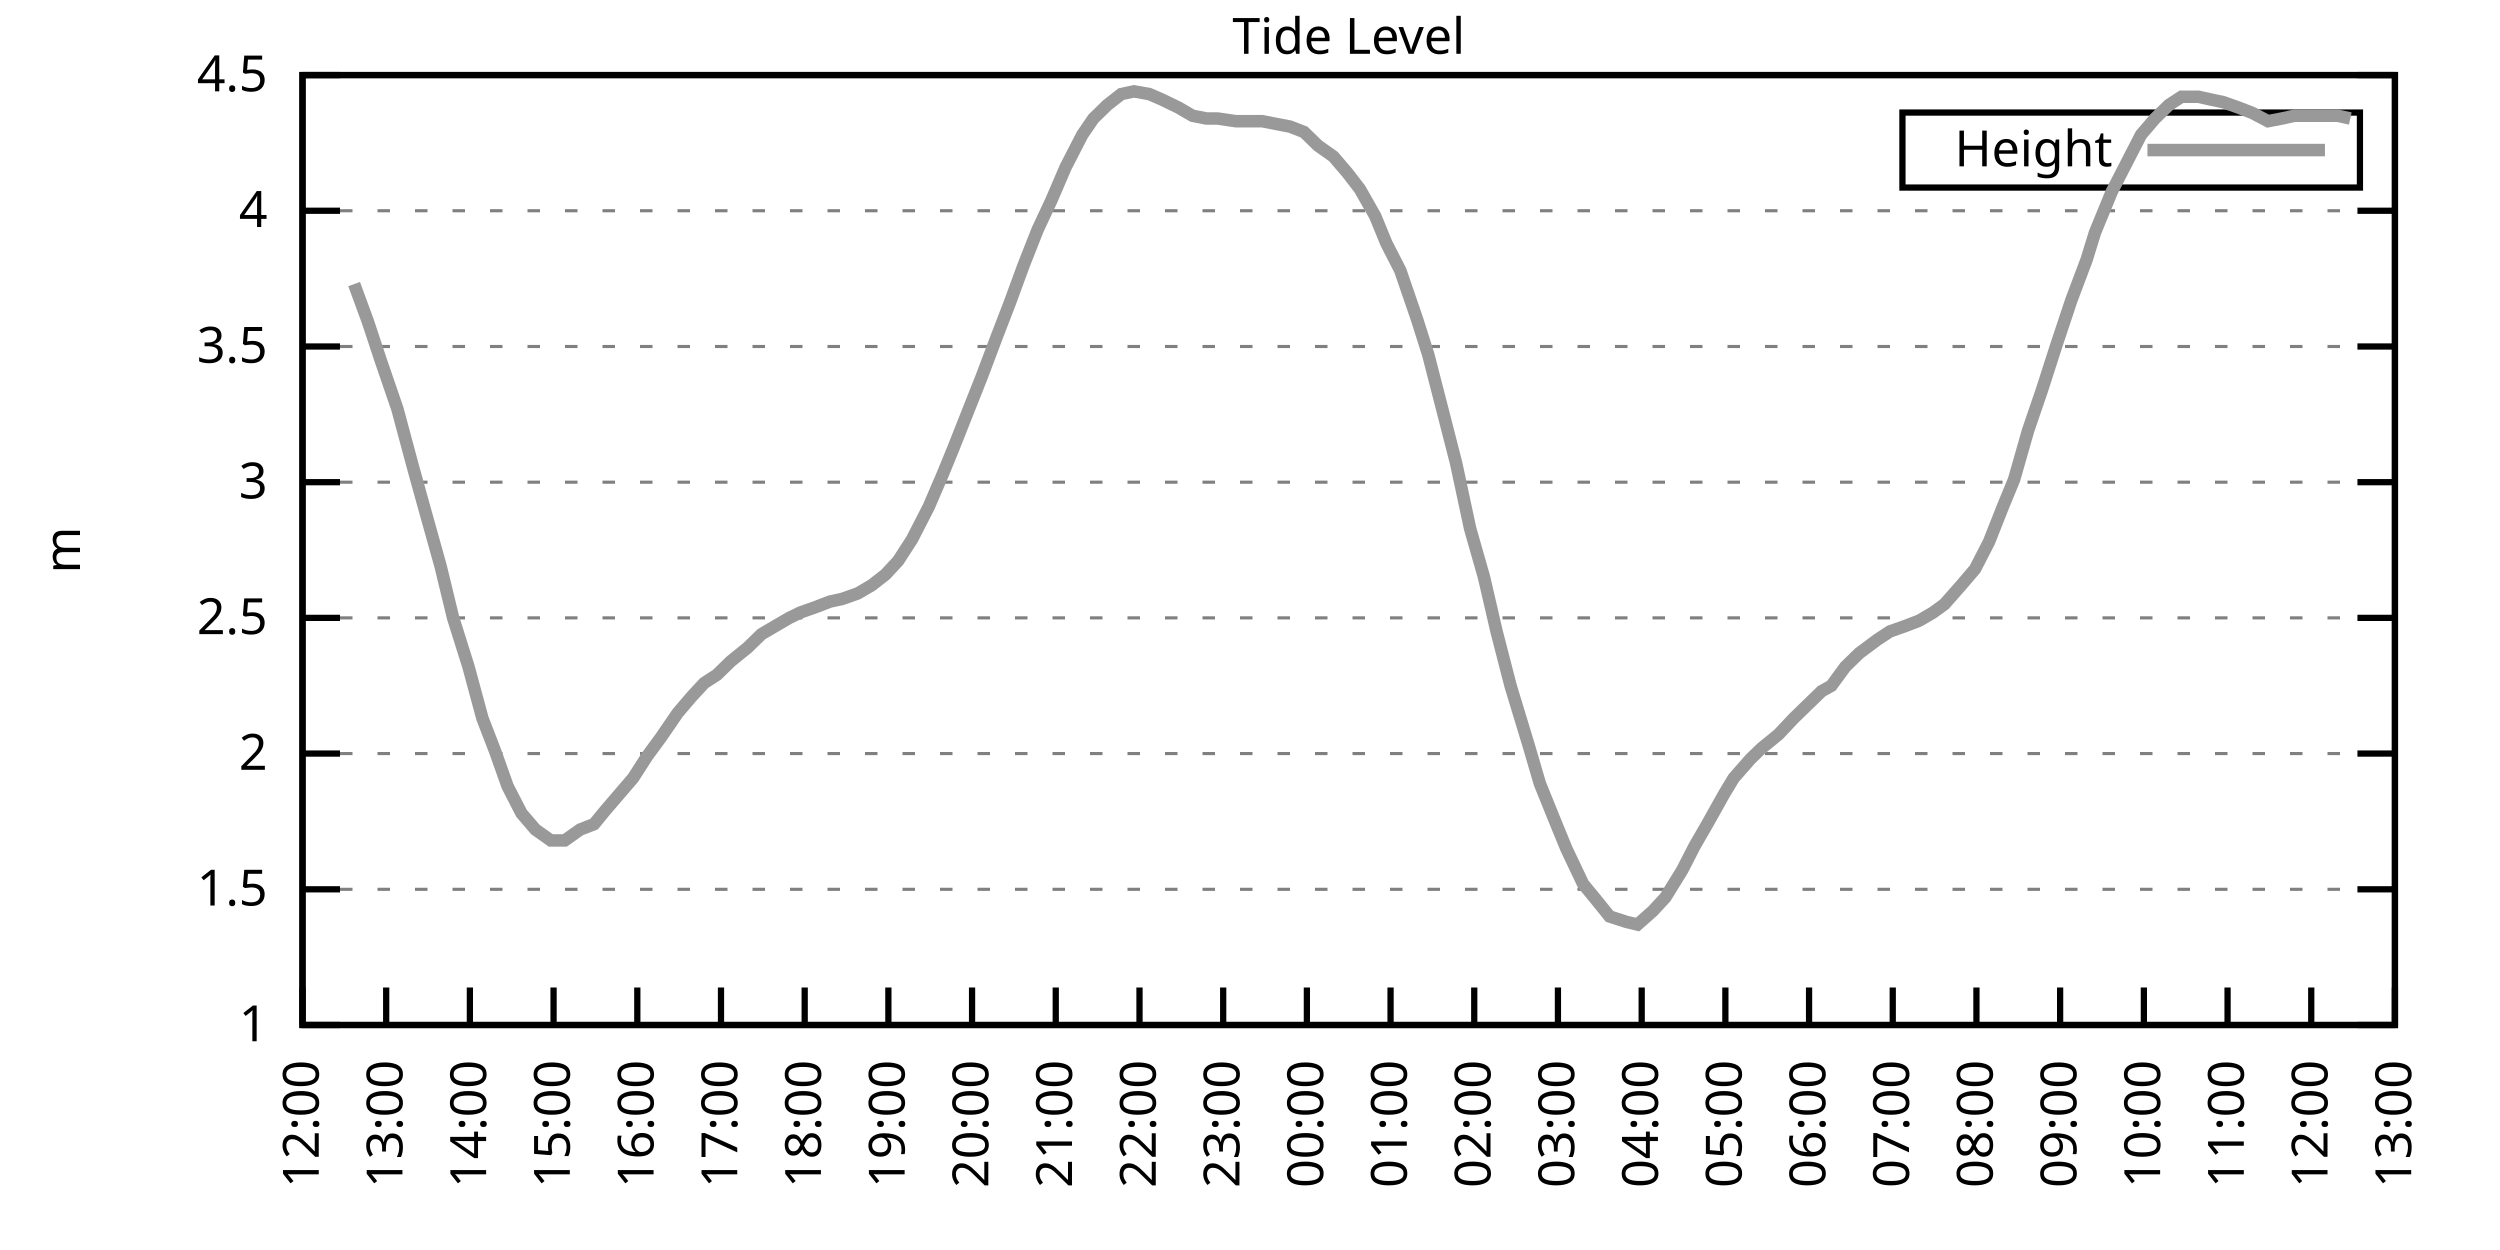
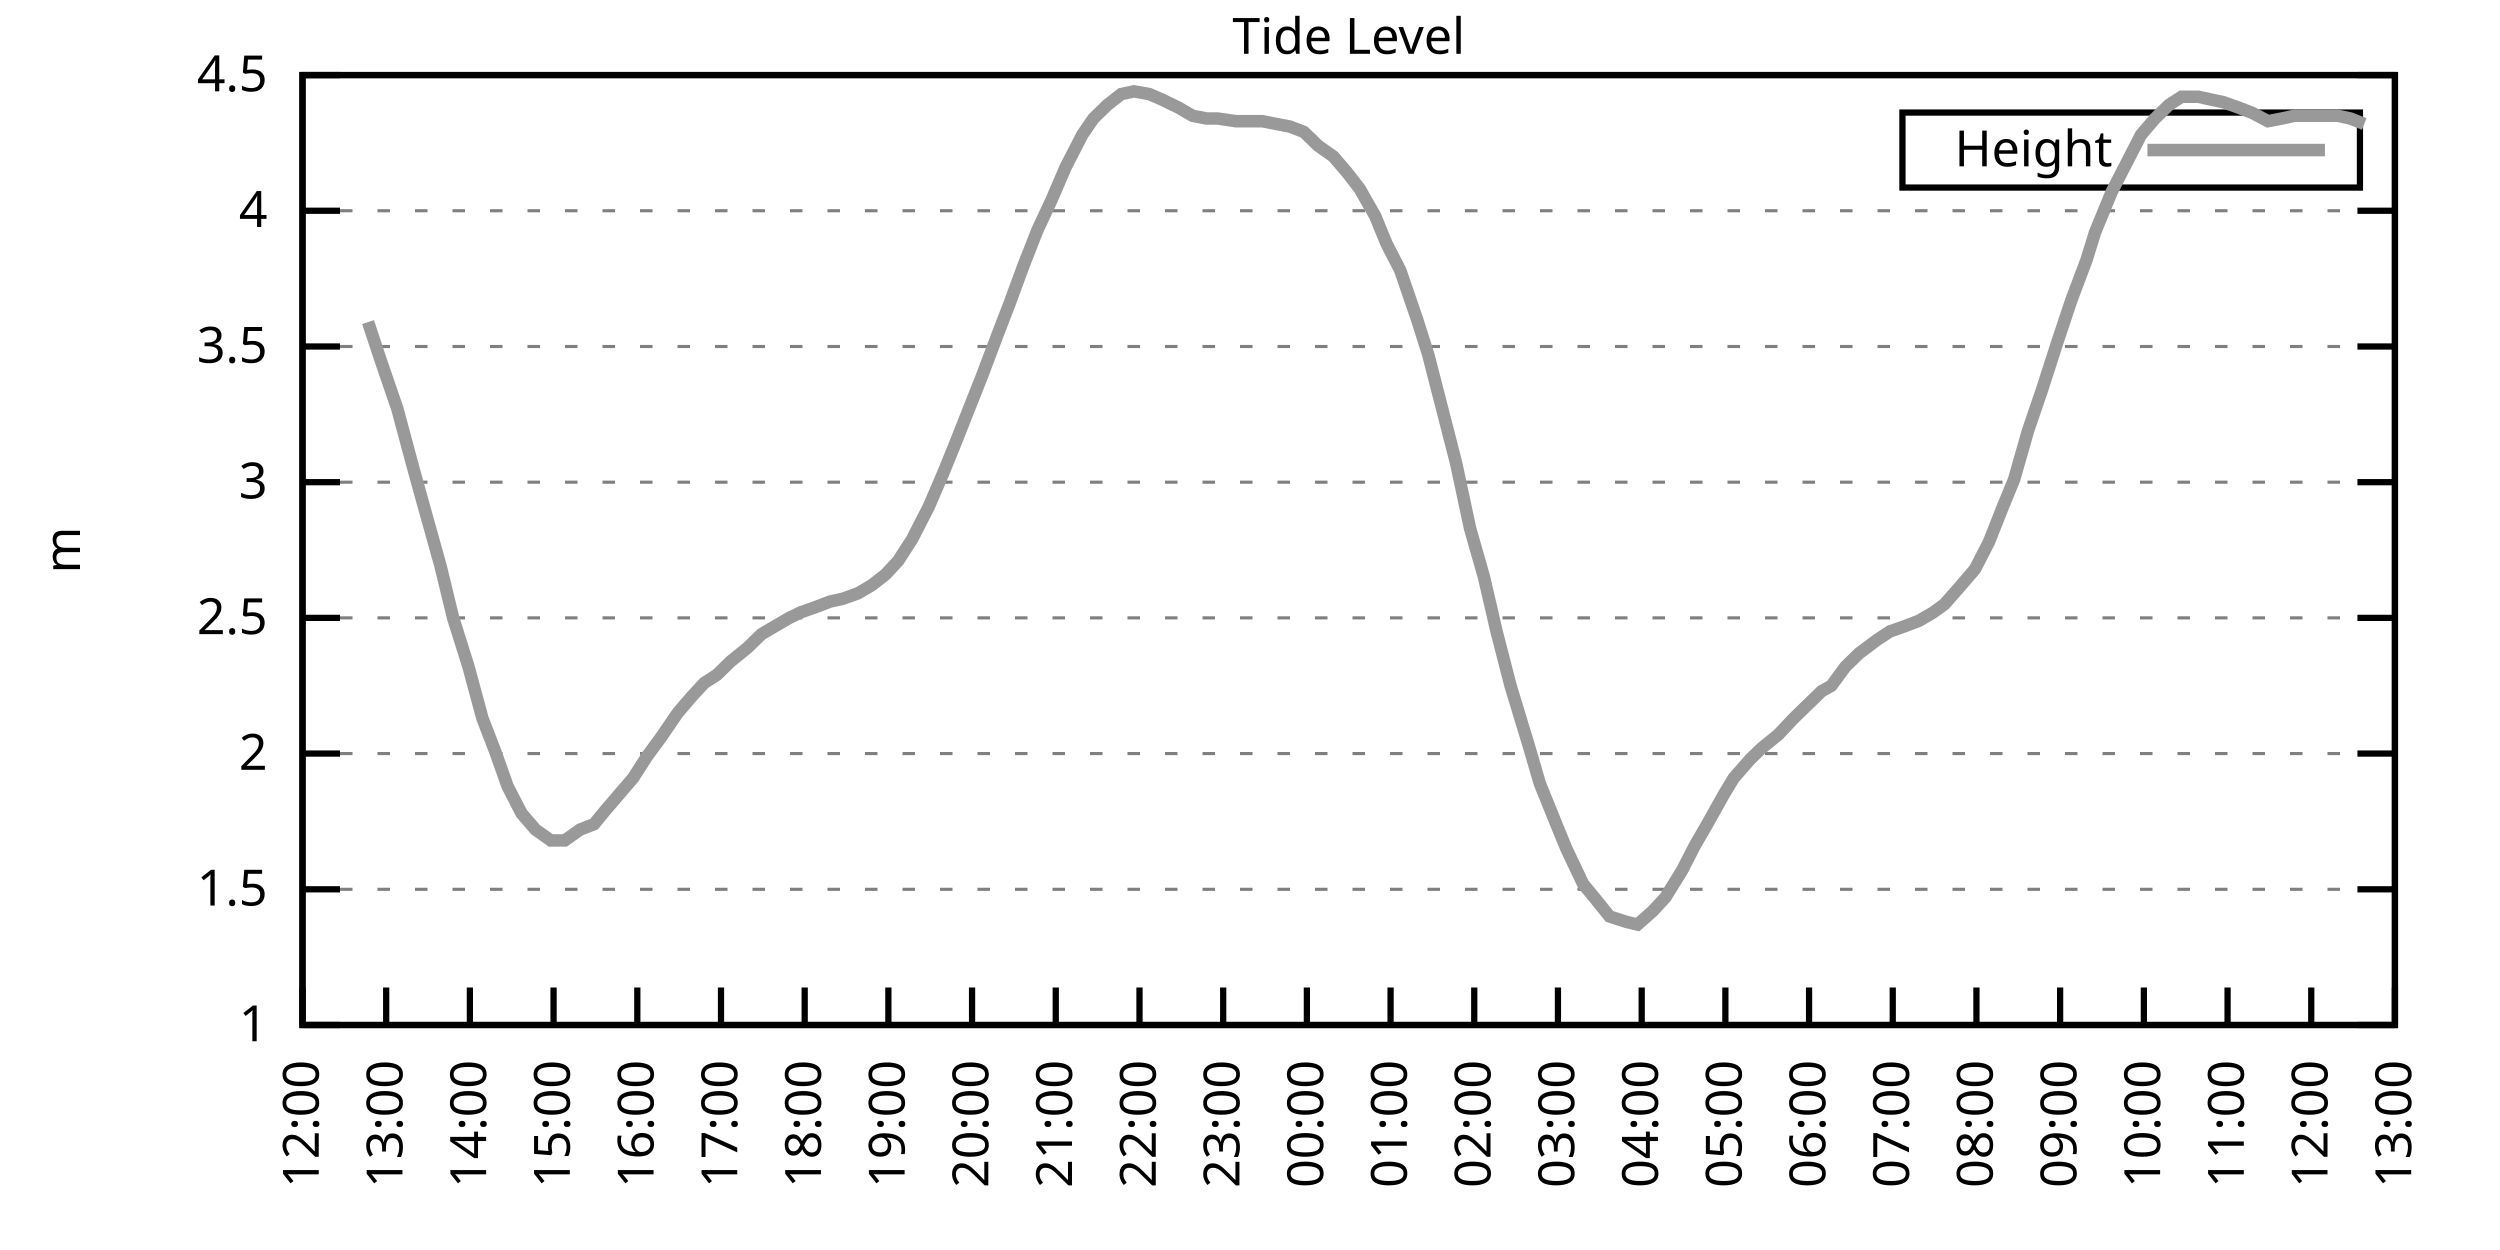
<svg xmlns="http://www.w3.org/2000/svg" xmlns:xlink="http://www.w3.org/1999/xlink" width="400" height="200" viewBox="0 0 400 200">
  <g id="gnuplot_canvas">
    <rect x="0" y="0" width="400" height="200" fill="none" />
    <defs>
      <circle id="gpDot" r="0.5" stroke-width="0.5" stroke="currentColor" />
      <path id="gpPt0" stroke-width="0.333" stroke="currentColor" d="M-1,0 h2 M0,-1 v2" />
      <path id="gpPt1" stroke-width="0.333" stroke="currentColor" d="M-1,-1 L1,1 M1,-1 L-1,1" />
      <path id="gpPt2" stroke-width="0.333" stroke="currentColor" d="M-1,0 L1,0 M0,-1 L0,1 M-1,-1 L1,1 M-1,1 L1,-1" />
      <rect id="gpPt3" stroke-width="0.333" stroke="currentColor" x="-1" y="-1" width="2" height="2" />
      <rect id="gpPt4" stroke-width="0.333" stroke="currentColor" fill="currentColor" x="-1" y="-1" width="2" height="2" />
      <circle id="gpPt5" stroke-width="0.333" stroke="currentColor" cx="0" cy="0" r="1" />
      <use xlink:href="#gpPt5" id="gpPt6" fill="currentColor" stroke="none" />
      <path id="gpPt7" stroke-width="0.333" stroke="currentColor" d="M0,-1.33 L-1.33,0.67 L1.33,0.67 z" />
      <use xlink:href="#gpPt7" id="gpPt8" fill="currentColor" stroke="none" />
      <use xlink:href="#gpPt7" id="gpPt9" stroke="currentColor" transform="rotate(180)" />
      <use xlink:href="#gpPt9" id="gpPt10" fill="currentColor" stroke="none" />
      <use xlink:href="#gpPt3" id="gpPt11" stroke="currentColor" transform="rotate(45)" />
      <use xlink:href="#gpPt11" id="gpPt12" fill="currentColor" stroke="none" />
      <path id="gpPt13" stroke-width="0.333" stroke="currentColor" d="M0,1.330 L1.265,0.411 L0.782,-1.067 L-0.782,-1.076 L-1.265,0.411 z" />
      <use xlink:href="#gpPt13" id="gpPt14" fill="currentColor" stroke="none" />
      <filter id="textbox" filterUnits="objectBoundingBox" x="0" y="0" height="1" width="1">
        <feFlood flood-color="white" flood-opacity="1" result="bgnd" />
        <feComposite in="SourceGraphic" in2="bgnd" operator="atop" />
      </filter>
      <filter id="greybox" filterUnits="objectBoundingBox" x="0" y="0" height="1" width="1">
        <feFlood flood-color="lightgrey" flood-opacity="1" result="grey" />
        <feComposite in="SourceGraphic" in2="grey" operator="atop" />
      </filter>
    </defs>
    <g fill="none" color="white" stroke="currentColor" stroke-width="1.00" stroke-linecap="butt" stroke-linejoin="miter">
</g>
    <g fill="none" color="black" stroke="currentColor" stroke-width="1.00" stroke-linecap="butt" stroke-linejoin="miter">
      <g stroke="none" shape-rendering="crispEdges">
        <polygon fill="rgb(255, 255, 255)" points="48.40,164.00 383.18,164.00 383.18,12.02 48.40,12.02 " />
      </g>
    </g>
    <g fill="none" color="black" stroke="currentColor" stroke-width="1.00" stroke-linecap="butt" stroke-linejoin="miter">
</g>
    <g fill="none" color="black" stroke="black" stroke-width="0.50" stroke-linecap="butt" stroke-linejoin="miter">
</g>
    <g fill="none" color="gray" stroke="currentColor" stroke-width="0.50" stroke-linecap="butt" stroke-linejoin="miter">
      <path stroke="gray" stroke-dasharray="2,4" class="gridline" d="M48.40,164.00 L383.19,164.00  " />
    </g>
    <g fill="none" color="gray" stroke="gray" stroke-width="1.00" stroke-linecap="butt" stroke-linejoin="miter">
</g>
    <g fill="none" color="black" stroke="currentColor" stroke-width="1.00" stroke-linecap="butt" stroke-linejoin="miter">
      <path stroke="black" d="M48.40,164.00 L54.40,164.00 M383.19,164.00 L377.19,164.00  " />
      <g transform="translate(42.80,166.60)" stroke="none" fill="black" font-family="Sans" font-size="8.00" text-anchor="end">
        <text>
          <tspan font-family="Sans"> 1</tspan>
        </text>
      </g>
    </g>
    <g fill="none" color="black" stroke="currentColor" stroke-width="1.00" stroke-linecap="butt" stroke-linejoin="miter">
</g>
    <g fill="none" color="black" stroke="black" stroke-width="0.50" stroke-linecap="butt" stroke-linejoin="miter">
</g>
    <g fill="none" color="gray" stroke="currentColor" stroke-width="0.50" stroke-linecap="butt" stroke-linejoin="miter">
      <path stroke="gray" stroke-dasharray="2,4" class="gridline" d="M48.40,142.29 L383.19,142.29  " />
    </g>
    <g fill="none" color="gray" stroke="gray" stroke-width="1.00" stroke-linecap="butt" stroke-linejoin="miter">
</g>
    <g fill="none" color="black" stroke="currentColor" stroke-width="1.00" stroke-linecap="butt" stroke-linejoin="miter">
      <path stroke="black" d="M48.40,142.29 L54.40,142.29 M383.19,142.29 L377.19,142.29  " />
      <g transform="translate(42.80,144.89)" stroke="none" fill="black" font-family="Sans" font-size="8.00" text-anchor="end">
        <text>
          <tspan font-family="Sans"> 1.5</tspan>
        </text>
      </g>
    </g>
    <g fill="none" color="black" stroke="currentColor" stroke-width="1.00" stroke-linecap="butt" stroke-linejoin="miter">
</g>
    <g fill="none" color="black" stroke="black" stroke-width="0.50" stroke-linecap="butt" stroke-linejoin="miter">
</g>
    <g fill="none" color="gray" stroke="currentColor" stroke-width="0.50" stroke-linecap="butt" stroke-linejoin="miter">
      <path stroke="gray" stroke-dasharray="2,4" class="gridline" d="M48.40,120.57 L383.19,120.57  " />
    </g>
    <g fill="none" color="gray" stroke="gray" stroke-width="1.00" stroke-linecap="butt" stroke-linejoin="miter">
</g>
    <g fill="none" color="black" stroke="currentColor" stroke-width="1.00" stroke-linecap="butt" stroke-linejoin="miter">
      <path stroke="black" d="M48.40,120.57 L54.40,120.57 M383.19,120.57 L377.19,120.57  " />
      <g transform="translate(42.80,123.17)" stroke="none" fill="black" font-family="Sans" font-size="8.00" text-anchor="end">
        <text>
          <tspan font-family="Sans"> 2</tspan>
        </text>
      </g>
    </g>
    <g fill="none" color="black" stroke="currentColor" stroke-width="1.00" stroke-linecap="butt" stroke-linejoin="miter">
</g>
    <g fill="none" color="black" stroke="black" stroke-width="0.50" stroke-linecap="butt" stroke-linejoin="miter">
</g>
    <g fill="none" color="gray" stroke="currentColor" stroke-width="0.50" stroke-linecap="butt" stroke-linejoin="miter">
      <path stroke="gray" stroke-dasharray="2,4" class="gridline" d="M48.40,98.86 L383.19,98.86  " />
    </g>
    <g fill="none" color="gray" stroke="gray" stroke-width="1.00" stroke-linecap="butt" stroke-linejoin="miter">
</g>
    <g fill="none" color="black" stroke="currentColor" stroke-width="1.00" stroke-linecap="butt" stroke-linejoin="miter">
      <path stroke="black" d="M48.40,98.86 L54.40,98.86 M383.19,98.86 L377.19,98.86  " />
      <g transform="translate(42.80,101.46)" stroke="none" fill="black" font-family="Sans" font-size="8.00" text-anchor="end">
        <text>
          <tspan font-family="Sans"> 2.5</tspan>
        </text>
      </g>
    </g>
    <g fill="none" color="black" stroke="currentColor" stroke-width="1.00" stroke-linecap="butt" stroke-linejoin="miter">
</g>
    <g fill="none" color="black" stroke="black" stroke-width="0.50" stroke-linecap="butt" stroke-linejoin="miter">
</g>
    <g fill="none" color="gray" stroke="currentColor" stroke-width="0.50" stroke-linecap="butt" stroke-linejoin="miter">
      <path stroke="gray" stroke-dasharray="2,4" class="gridline" d="M48.40,77.15 L383.19,77.15  " />
    </g>
    <g fill="none" color="gray" stroke="gray" stroke-width="1.00" stroke-linecap="butt" stroke-linejoin="miter">
</g>
    <g fill="none" color="black" stroke="currentColor" stroke-width="1.00" stroke-linecap="butt" stroke-linejoin="miter">
      <path stroke="black" d="M48.40,77.15 L54.40,77.15 M383.19,77.15 L377.19,77.15  " />
      <g transform="translate(42.80,79.75)" stroke="none" fill="black" font-family="Sans" font-size="8.00" text-anchor="end">
        <text>
          <tspan font-family="Sans"> 3</tspan>
        </text>
      </g>
    </g>
    <g fill="none" color="black" stroke="currentColor" stroke-width="1.00" stroke-linecap="butt" stroke-linejoin="miter">
</g>
    <g fill="none" color="black" stroke="black" stroke-width="0.50" stroke-linecap="butt" stroke-linejoin="miter">
</g>
    <g fill="none" color="gray" stroke="currentColor" stroke-width="0.50" stroke-linecap="butt" stroke-linejoin="miter">
      <path stroke="gray" stroke-dasharray="2,4" class="gridline" d="M48.40,55.44 L383.19,55.44  " />
    </g>
    <g fill="none" color="gray" stroke="gray" stroke-width="1.00" stroke-linecap="butt" stroke-linejoin="miter">
</g>
    <g fill="none" color="black" stroke="currentColor" stroke-width="1.00" stroke-linecap="butt" stroke-linejoin="miter">
      <path stroke="black" d="M48.40,55.44 L54.40,55.44 M383.19,55.44 L377.19,55.44  " />
      <g transform="translate(42.80,58.04)" stroke="none" fill="black" font-family="Sans" font-size="8.00" text-anchor="end">
        <text>
          <tspan font-family="Sans"> 3.5</tspan>
        </text>
      </g>
    </g>
    <g fill="none" color="black" stroke="currentColor" stroke-width="1.00" stroke-linecap="butt" stroke-linejoin="miter">
</g>
    <g fill="none" color="black" stroke="black" stroke-width="0.50" stroke-linecap="butt" stroke-linejoin="miter">
</g>
    <g fill="none" color="gray" stroke="currentColor" stroke-width="0.50" stroke-linecap="butt" stroke-linejoin="miter">
      <path stroke="gray" stroke-dasharray="2,4" class="gridline" d="M48.40,33.72 L383.19,33.72  " />
    </g>
    <g fill="none" color="gray" stroke="gray" stroke-width="1.00" stroke-linecap="butt" stroke-linejoin="miter">
</g>
    <g fill="none" color="black" stroke="currentColor" stroke-width="1.00" stroke-linecap="butt" stroke-linejoin="miter">
      <path stroke="black" d="M48.40,33.72 L54.40,33.72 M383.19,33.72 L377.19,33.72  " />
      <g transform="translate(42.80,36.32)" stroke="none" fill="black" font-family="Sans" font-size="8.00" text-anchor="end">
        <text>
          <tspan font-family="Sans"> 4</tspan>
        </text>
      </g>
    </g>
    <g fill="none" color="black" stroke="currentColor" stroke-width="1.00" stroke-linecap="butt" stroke-linejoin="miter">
</g>
    <g fill="none" color="black" stroke="black" stroke-width="0.50" stroke-linecap="butt" stroke-linejoin="miter">
</g>
    <g fill="none" color="gray" stroke="currentColor" stroke-width="0.50" stroke-linecap="butt" stroke-linejoin="miter">
      <path stroke="gray" stroke-dasharray="2,4" class="gridline" d="M48.40,12.01 L383.19,12.01  " />
    </g>
    <g fill="none" color="gray" stroke="gray" stroke-width="1.00" stroke-linecap="butt" stroke-linejoin="miter">
</g>
    <g fill="none" color="black" stroke="currentColor" stroke-width="1.00" stroke-linecap="butt" stroke-linejoin="miter">
      <path stroke="black" d="M48.40,12.01 L54.40,12.01 M383.19,12.01 L377.19,12.01  " />
      <g transform="translate(42.80,14.61)" stroke="none" fill="black" font-family="Sans" font-size="8.00" text-anchor="end">
        <text>
          <tspan font-family="Sans"> 4.5</tspan>
        </text>
      </g>
    </g>
    <g fill="none" color="black" stroke="currentColor" stroke-width="1.00" stroke-linecap="butt" stroke-linejoin="miter">
      <path stroke="black" d="M48.40,164.00 L48.40,158.00  " />
      <g transform="translate(51.00,169.60) rotate(270.00)" stroke="none" fill="black" font-family="Sans" font-size="8.00" text-anchor="end">
        <text>
          <tspan font-family="Sans">12:00</tspan>
        </text>
      </g>
    </g>
    <g fill="none" color="black" stroke="currentColor" stroke-width="1.00" stroke-linecap="butt" stroke-linejoin="miter">
      <path stroke="black" d="M61.79,164.00 L61.79,158.00  " />
      <g transform="translate(64.39,169.60) rotate(270.00)" stroke="none" fill="black" font-family="Sans" font-size="8.00" text-anchor="end">
        <text>
          <tspan font-family="Sans">13:00</tspan>
        </text>
      </g>
    </g>
    <g fill="none" color="black" stroke="currentColor" stroke-width="1.00" stroke-linecap="butt" stroke-linejoin="miter">
      <path stroke="black" d="M75.18,164.00 L75.18,158.00  " />
      <g transform="translate(77.78,169.60) rotate(270.00)" stroke="none" fill="black" font-family="Sans" font-size="8.00" text-anchor="end">
        <text>
          <tspan font-family="Sans">14:00</tspan>
        </text>
      </g>
    </g>
    <g fill="none" color="black" stroke="currentColor" stroke-width="1.00" stroke-linecap="butt" stroke-linejoin="miter">
      <path stroke="black" d="M88.57,164.00 L88.57,158.00  " />
      <g transform="translate(91.17,169.60) rotate(270.00)" stroke="none" fill="black" font-family="Sans" font-size="8.00" text-anchor="end">
        <text>
          <tspan font-family="Sans">15:00</tspan>
        </text>
      </g>
    </g>
    <g fill="none" color="black" stroke="currentColor" stroke-width="1.00" stroke-linecap="butt" stroke-linejoin="miter">
      <path stroke="black" d="M101.97,164.00 L101.97,158.00  " />
      <g transform="translate(104.57,169.60) rotate(270.00)" stroke="none" fill="black" font-family="Sans" font-size="8.00" text-anchor="end">
        <text>
          <tspan font-family="Sans">16:00</tspan>
        </text>
      </g>
    </g>
    <g fill="none" color="black" stroke="currentColor" stroke-width="1.00" stroke-linecap="butt" stroke-linejoin="miter">
      <path stroke="black" d="M115.36,164.00 L115.36,158.00  " />
      <g transform="translate(117.96,169.60) rotate(270.00)" stroke="none" fill="black" font-family="Sans" font-size="8.00" text-anchor="end">
        <text>
          <tspan font-family="Sans">17:00</tspan>
        </text>
      </g>
    </g>
    <g fill="none" color="black" stroke="currentColor" stroke-width="1.00" stroke-linecap="butt" stroke-linejoin="miter">
      <path stroke="black" d="M128.75,164.00 L128.75,158.00  " />
      <g transform="translate(131.35,169.60) rotate(270.00)" stroke="none" fill="black" font-family="Sans" font-size="8.00" text-anchor="end">
        <text>
          <tspan font-family="Sans">18:00</tspan>
        </text>
      </g>
    </g>
    <g fill="none" color="black" stroke="currentColor" stroke-width="1.00" stroke-linecap="butt" stroke-linejoin="miter">
      <path stroke="black" d="M142.14,164.00 L142.14,158.00  " />
      <g transform="translate(144.74,169.60) rotate(270.00)" stroke="none" fill="black" font-family="Sans" font-size="8.00" text-anchor="end">
        <text>
          <tspan font-family="Sans">19:00</tspan>
        </text>
      </g>
    </g>
    <g fill="none" color="black" stroke="currentColor" stroke-width="1.00" stroke-linecap="butt" stroke-linejoin="miter">
      <path stroke="black" d="M155.53,164.00 L155.53,158.00  " />
      <g transform="translate(158.13,169.60) rotate(270.00)" stroke="none" fill="black" font-family="Sans" font-size="8.00" text-anchor="end">
        <text>
          <tspan font-family="Sans">20:00</tspan>
        </text>
      </g>
    </g>
    <g fill="none" color="black" stroke="currentColor" stroke-width="1.00" stroke-linecap="butt" stroke-linejoin="miter">
      <path stroke="black" d="M168.92,164.00 L168.92,158.00  " />
      <g transform="translate(171.52,169.60) rotate(270.00)" stroke="none" fill="black" font-family="Sans" font-size="8.00" text-anchor="end">
        <text>
          <tspan font-family="Sans">21:00</tspan>
        </text>
      </g>
    </g>
    <g fill="none" color="black" stroke="currentColor" stroke-width="1.00" stroke-linecap="butt" stroke-linejoin="miter">
      <path stroke="black" d="M182.32,164.00 L182.32,158.00  " />
      <g transform="translate(184.92,169.60) rotate(270.00)" stroke="none" fill="black" font-family="Sans" font-size="8.00" text-anchor="end">
        <text>
          <tspan font-family="Sans">22:00</tspan>
        </text>
      </g>
    </g>
    <g fill="none" color="black" stroke="currentColor" stroke-width="1.00" stroke-linecap="butt" stroke-linejoin="miter">
      <path stroke="black" d="M195.71,164.00 L195.71,158.00  " />
      <g transform="translate(198.31,169.60) rotate(270.00)" stroke="none" fill="black" font-family="Sans" font-size="8.00" text-anchor="end">
        <text>
          <tspan font-family="Sans">23:00</tspan>
        </text>
      </g>
    </g>
    <g fill="none" color="black" stroke="currentColor" stroke-width="1.00" stroke-linecap="butt" stroke-linejoin="miter">
      <path stroke="black" d="M209.10,164.00 L209.10,158.00  " />
      <g transform="translate(211.70,169.60) rotate(270.00)" stroke="none" fill="black" font-family="Sans" font-size="8.00" text-anchor="end">
        <text>
          <tspan font-family="Sans">00:00</tspan>
        </text>
      </g>
    </g>
    <g fill="none" color="black" stroke="currentColor" stroke-width="1.00" stroke-linecap="butt" stroke-linejoin="miter">
      <path stroke="black" d="M222.49,164.00 L222.49,158.00  " />
      <g transform="translate(225.09,169.60) rotate(270.00)" stroke="none" fill="black" font-family="Sans" font-size="8.00" text-anchor="end">
        <text>
          <tspan font-family="Sans">01:00</tspan>
        </text>
      </g>
    </g>
    <g fill="none" color="black" stroke="currentColor" stroke-width="1.00" stroke-linecap="butt" stroke-linejoin="miter">
      <path stroke="black" d="M235.88,164.00 L235.88,158.00  " />
      <g transform="translate(238.48,169.60) rotate(270.00)" stroke="none" fill="black" font-family="Sans" font-size="8.00" text-anchor="end">
        <text>
          <tspan font-family="Sans">02:00</tspan>
        </text>
      </g>
    </g>
    <g fill="none" color="black" stroke="currentColor" stroke-width="1.00" stroke-linecap="butt" stroke-linejoin="miter">
      <path stroke="black" d="M249.27,164.00 L249.27,158.00  " />
      <g transform="translate(251.87,169.60) rotate(270.00)" stroke="none" fill="black" font-family="Sans" font-size="8.00" text-anchor="end">
        <text>
          <tspan font-family="Sans">03:00</tspan>
        </text>
      </g>
    </g>
    <g fill="none" color="black" stroke="currentColor" stroke-width="1.00" stroke-linecap="butt" stroke-linejoin="miter">
      <path stroke="black" d="M262.67,164.00 L262.67,158.00  " />
      <g transform="translate(265.27,169.60) rotate(270.00)" stroke="none" fill="black" font-family="Sans" font-size="8.00" text-anchor="end">
        <text>
          <tspan font-family="Sans">04:00</tspan>
        </text>
      </g>
    </g>
    <g fill="none" color="black" stroke="currentColor" stroke-width="1.00" stroke-linecap="butt" stroke-linejoin="miter">
      <path stroke="black" d="M276.06,164.00 L276.06,158.00  " />
      <g transform="translate(278.66,169.60) rotate(270.00)" stroke="none" fill="black" font-family="Sans" font-size="8.00" text-anchor="end">
        <text>
          <tspan font-family="Sans">05:00</tspan>
        </text>
      </g>
    </g>
    <g fill="none" color="black" stroke="currentColor" stroke-width="1.00" stroke-linecap="butt" stroke-linejoin="miter">
      <path stroke="black" d="M289.45,164.00 L289.45,158.00  " />
      <g transform="translate(292.05,169.60) rotate(270.00)" stroke="none" fill="black" font-family="Sans" font-size="8.00" text-anchor="end">
        <text>
          <tspan font-family="Sans">06:00</tspan>
        </text>
      </g>
    </g>
    <g fill="none" color="black" stroke="currentColor" stroke-width="1.00" stroke-linecap="butt" stroke-linejoin="miter">
      <path stroke="black" d="M302.84,164.00 L302.84,158.00  " />
      <g transform="translate(305.44,169.60) rotate(270.00)" stroke="none" fill="black" font-family="Sans" font-size="8.00" text-anchor="end">
        <text>
          <tspan font-family="Sans">07:00</tspan>
        </text>
      </g>
    </g>
    <g fill="none" color="black" stroke="currentColor" stroke-width="1.00" stroke-linecap="butt" stroke-linejoin="miter">
      <path stroke="black" d="M316.23,164.00 L316.23,158.00  " />
      <g transform="translate(318.83,169.60) rotate(270.00)" stroke="none" fill="black" font-family="Sans" font-size="8.00" text-anchor="end">
        <text>
          <tspan font-family="Sans">08:00</tspan>
        </text>
      </g>
    </g>
    <g fill="none" color="black" stroke="currentColor" stroke-width="1.00" stroke-linecap="butt" stroke-linejoin="miter">
      <path stroke="black" d="M329.62,164.00 L329.62,158.00  " />
      <g transform="translate(332.22,169.60) rotate(270.00)" stroke="none" fill="black" font-family="Sans" font-size="8.00" text-anchor="end">
        <text>
          <tspan font-family="Sans">09:00</tspan>
        </text>
      </g>
    </g>
    <g fill="none" color="black" stroke="currentColor" stroke-width="1.00" stroke-linecap="butt" stroke-linejoin="miter">
      <path stroke="black" d="M343.02,164.00 L343.02,158.00  " />
      <g transform="translate(345.62,169.60) rotate(270.00)" stroke="none" fill="black" font-family="Sans" font-size="8.00" text-anchor="end">
        <text>
          <tspan font-family="Sans">10:00</tspan>
        </text>
      </g>
    </g>
    <g fill="none" color="black" stroke="currentColor" stroke-width="1.00" stroke-linecap="butt" stroke-linejoin="miter">
      <path stroke="black" d="M356.41,164.00 L356.41,158.00  " />
      <g transform="translate(359.01,169.60) rotate(270.00)" stroke="none" fill="black" font-family="Sans" font-size="8.00" text-anchor="end">
        <text>
          <tspan font-family="Sans">11:00</tspan>
        </text>
      </g>
    </g>
    <g fill="none" color="black" stroke="currentColor" stroke-width="1.00" stroke-linecap="butt" stroke-linejoin="miter">
      <path stroke="black" d="M369.80,164.00 L369.80,158.00  " />
      <g transform="translate(372.40,169.60) rotate(270.00)" stroke="none" fill="black" font-family="Sans" font-size="8.00" text-anchor="end">
        <text>
          <tspan font-family="Sans">12:00</tspan>
        </text>
      </g>
    </g>
    <g fill="none" color="black" stroke="currentColor" stroke-width="1.00" stroke-linecap="butt" stroke-linejoin="miter">
      <path stroke="black" d="M383.19,164.00 L383.19,158.00  " />
      <g transform="translate(385.79,169.60) rotate(270.00)" stroke="none" fill="black" font-family="Sans" font-size="8.00" text-anchor="end">
        <text>
          <tspan font-family="Sans">13:00</tspan>
        </text>
      </g>
    </g>
    <g fill="none" color="black" stroke="currentColor" stroke-width="1.00" stroke-linecap="butt" stroke-linejoin="miter">
</g>
    <g fill="none" color="black" stroke="currentColor" stroke-width="1.00" stroke-linecap="butt" stroke-linejoin="miter">
      <path stroke="black" d="M48.40,12.01 L48.40,164.00 L383.19,164.00 L383.19,12.01 L48.40,12.01 Z  " />
    </g>
    <g fill="none" color="black" stroke="currentColor" stroke-width="1.00" stroke-linecap="butt" stroke-linejoin="miter">
</g>
    <g fill="none" color="black" stroke="currentColor" stroke-width="1.00" stroke-linecap="butt" stroke-linejoin="miter">
      <path stroke="black" d="M304.39,30.01 L304.39,18.01 L377.59,18.01 L377.59,30.01 L304.39,30.01 Z  " />
    </g>
    <g id="Tide_level_plot_1">
      <g fill="none" color="white" stroke="black" stroke-width="2.00" stroke-linecap="butt" stroke-linejoin="miter">
</g>
      <g fill="none" color="black" stroke="currentColor" stroke-width="2.00" stroke-linecap="butt" stroke-linejoin="miter">
        <g transform="translate(337.99,26.61)" stroke="none" fill="black" font-family="Sans" font-size="8.00" text-anchor="end">
          <text>
            <tspan font-family="Sans">Height</tspan>
          </text>
        </g>
      </g>
      <g fill="none" color="black" stroke="currentColor" stroke-width="2.00" stroke-linecap="butt" stroke-linejoin="miter">
-         <path stroke="rgb(153, 153, 153)" d="M343.59,24.01 L371.99,24.01 M56.66,45.45 L58.89,51.53 L60.90,57.61 L63.58,65.42 L66.03,74.54 L67.59,80.19   L70.50,90.61 L72.50,98.86 L74.96,106.68 L77.19,114.93 L79.20,120.14 L81.21,125.79 L83.44,130.13 L85.67,132.73   L88.13,134.47 L90.36,134.47 L92.82,132.73 L95.05,131.86 L96.83,129.69 L99.06,127.09 L101.30,124.48 L103.53,121.01   L105.76,117.97 L108.44,114.06 L110.67,111.45 L112.68,109.28 L114.69,107.98 L116.92,105.81 L119.60,103.64 L121.83,101.47   L124.06,100.16 L126.29,98.86 L128.08,97.99 L130.54,97.12 L132.77,96.26 L134.78,95.82 L137.23,94.95 L139.46,93.65   L141.69,91.91 L143.70,89.74 L145.94,86.27 L148.61,81.06 L150.85,75.85 L152.63,71.50 L154.86,65.86 L157.10,60.21   L159.55,53.70 L161.56,48.49 L163.79,42.41 L166.02,36.76 L168.25,31.99 L170.49,26.77 L173.17,21.56 L174.95,18.96   L177.18,16.79 L179.41,15.05 L181.42,14.62 L183.88,15.05 L185.89,15.92 L188.57,17.22 L190.80,18.52 L193.03,18.96   L194.81,18.96 L197.72,19.39 L199.95,19.39 L201.96,19.39 L204.19,19.83 L206.42,20.26 L208.65,21.13 L210.88,23.30   L213.34,25.04 L215.57,27.64 L217.58,30.25 L220.04,34.59 L221.82,38.93 L224.05,43.28 L226.73,51.09 L228.52,56.74   L231.20,67.16 L232.98,74.11 L235.21,84.53 L237.44,92.35 L239.45,101.03 L241.69,109.72 L244.59,119.27 L246.37,125.35   L248.83,131.43 L250.61,135.77 L253.29,141.42 L255.08,143.59 L257.53,146.63 L260.21,147.50 L262.00,147.93 L264.45,145.76   L266.46,143.59 L269.14,139.25 L271.15,135.34 L273.16,131.86 L275.83,127.09 L277.40,124.48 L280.07,121.44 L281.86,119.71   L284.54,117.53 L286.99,114.93 L288.78,113.19 L291.46,110.59 L293.02,109.72 L295.25,106.68 L297.48,104.51 L300.39,102.34   L302.39,101.03 L304.85,100.16 L307.08,99.30 L309.31,97.99 L311.10,96.69 L313.78,93.65 L316.01,91.04 L318.24,86.70   L320.47,81.06 L322.26,76.71 L324.49,68.90 L326.72,62.38 L328.95,55.44 L331.41,48.05 L333.86,41.54 L335.20,37.20   L337.88,30.68 L340.11,26.34 L342.57,21.56 L344.80,18.96 L347.03,16.79 L349.04,15.48 L351.72,15.48 L353.73,15.92   L355.74,16.35 L358.19,17.22 L360.42,18.09 L362.88,19.39 L365.11,18.96 L367.12,18.52 L369.35,18.52 L371.36,18.52   L374.04,18.52 L376.05,18.96  " />
+         <path stroke="rgb(153, 153, 153)" d="M343.59,24.01 L371.99,24.01 M58.89,51.53 L60.90,57.61 L63.58,65.42 L66.03,74.54 L67.59,80.19 L70.50,90.61   L72.50,98.86 L74.96,106.68 L77.19,114.93 L79.20,120.14 L81.21,125.79 L83.44,130.13 L85.67,132.73 L88.13,134.47   L90.36,134.47 L92.82,132.73 L95.05,131.86 L96.83,129.69 L99.06,127.09 L101.30,124.48 L103.53,121.01 L105.76,117.97   L108.44,114.06 L110.67,111.45 L112.68,109.28 L114.69,107.98 L116.92,105.81 L119.60,103.64 L121.83,101.47 L124.06,100.16   L126.29,98.86 L128.08,97.99 L130.54,97.12 L132.77,96.26 L134.78,95.82 L137.23,94.95 L139.46,93.65 L141.69,91.91   L143.70,89.74 L145.94,86.27 L148.61,81.06 L150.85,75.85 L152.63,71.50 L154.86,65.86 L157.10,60.21 L159.55,53.70   L161.56,48.49 L163.79,42.41 L166.02,36.76 L168.25,31.99 L170.49,26.77 L173.17,21.56 L174.95,18.96 L177.18,16.79   L179.41,15.05 L181.42,14.62 L183.88,15.05 L185.89,15.92 L188.57,17.22 L190.80,18.52 L193.03,18.96 L194.81,18.96   L197.72,19.39 L199.95,19.39 L201.96,19.39 L204.19,19.83 L206.42,20.26 L208.65,21.13 L210.88,23.30 L213.34,25.04   L215.57,27.64 L217.58,30.25 L220.04,34.59 L221.82,38.93 L224.05,43.28 L226.73,51.09 L228.52,56.74 L231.20,67.16   L232.98,74.11 L235.21,84.53 L237.44,92.35 L239.45,101.03 L241.69,109.72 L244.59,119.27 L246.37,125.35 L248.83,131.43   L250.61,135.77 L253.29,141.42 L255.08,143.59 L257.53,146.63 L260.21,147.50 L262.00,147.93 L264.45,145.76 L266.46,143.59   L269.14,139.25 L271.15,135.34 L273.16,131.86 L275.83,127.09 L277.40,124.48 L280.07,121.44 L281.86,119.71 L284.54,117.53   L286.99,114.93 L288.78,113.19 L291.46,110.59 L293.02,109.72 L295.25,106.68 L297.48,104.51 L300.39,102.34 L302.39,101.03   L304.85,100.16 L307.08,99.30 L309.31,97.99 L311.10,96.69 L313.78,93.65 L316.01,91.04 L318.24,86.70 L320.47,81.06   L322.26,76.71 L324.49,68.90 L326.72,62.38 L328.95,55.44 L331.41,48.05 L333.86,41.54 L335.20,37.20 L337.88,30.68   L340.11,26.34 L342.57,21.56 L344.80,18.96 L347.03,16.79 L349.04,15.48 L351.72,15.48 L353.73,15.92 L355.74,16.35   L358.19,17.22 L360.42,18.09 L362.88,19.39 L365.11,18.96 L367.12,18.52 L369.35,18.52 L371.36,18.52 L374.04,18.52   L376.05,18.96 L378.28,19.83  " />
      </g>
    </g>
    <g fill="none" color="black" stroke="currentColor" stroke-width="2.00" stroke-linecap="butt" stroke-linejoin="miter">
</g>
    <g fill="none" color="black" stroke="black" stroke-width="1.00" stroke-linecap="butt" stroke-linejoin="miter">
</g>
    <g fill="none" color="black" stroke="currentColor" stroke-width="1.00" stroke-linecap="butt" stroke-linejoin="miter">
      <path stroke="black" d="M48.40,12.01 L48.40,164.00 L383.19,164.00 L383.19,12.01 L48.40,12.01 Z  " />
      <g transform="translate(12.80,88.01) rotate(270.00)" stroke="none" fill="black" font-family="Sans" font-size="8.00" text-anchor="middle">
        <text>
          <tspan font-family="Sans">m</tspan>
        </text>
      </g>
    </g>
    <g fill="none" color="black" stroke="currentColor" stroke-width="1.00" stroke-linecap="butt" stroke-linejoin="miter">
</g>
    <g fill="none" color="black" stroke="currentColor" stroke-width="1.00" stroke-linecap="butt" stroke-linejoin="miter">
      <g transform="translate(215.79,8.61)" stroke="none" fill="black" font-family="Sans" font-size="8.00" text-anchor="middle">
        <text>
          <tspan font-family="Sans">Tide Level</tspan>
        </text>
      </g>
    </g>
    <g fill="none" color="black" stroke="currentColor" stroke-width="1.00" stroke-linecap="butt" stroke-linejoin="miter">
</g>
  </g>
</svg>
